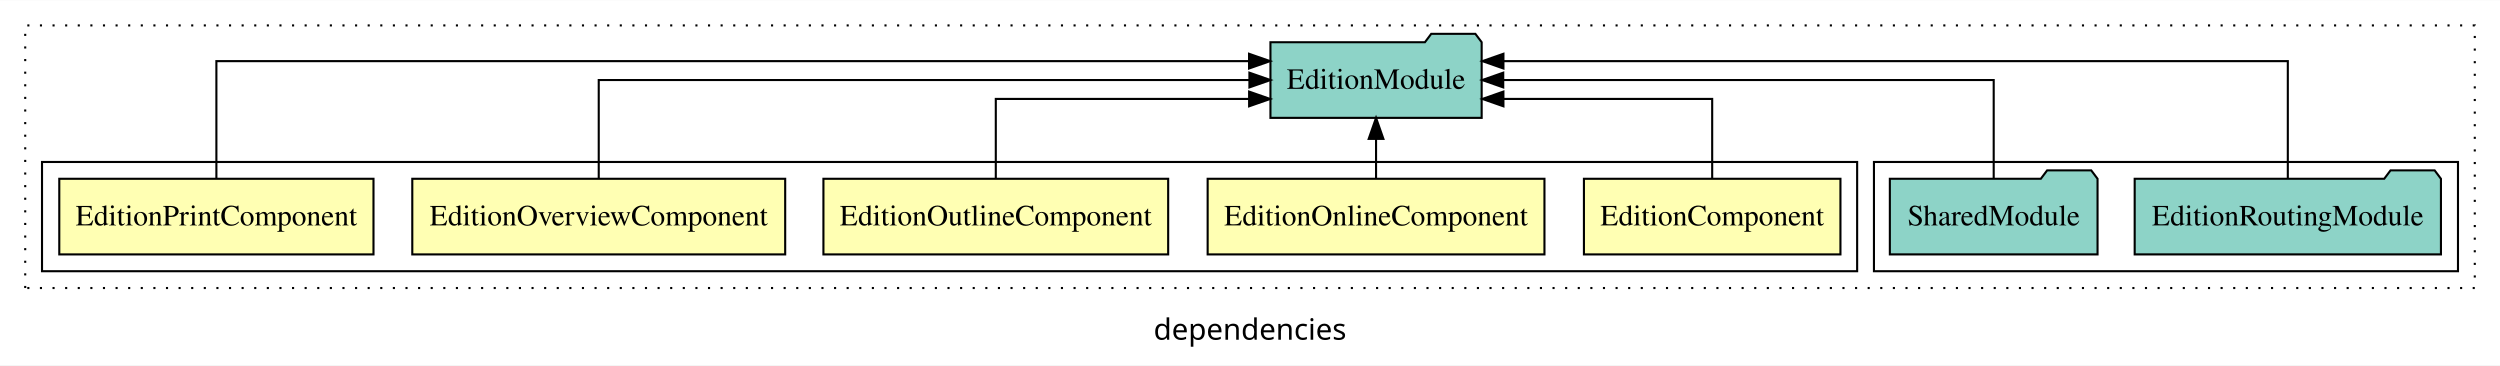
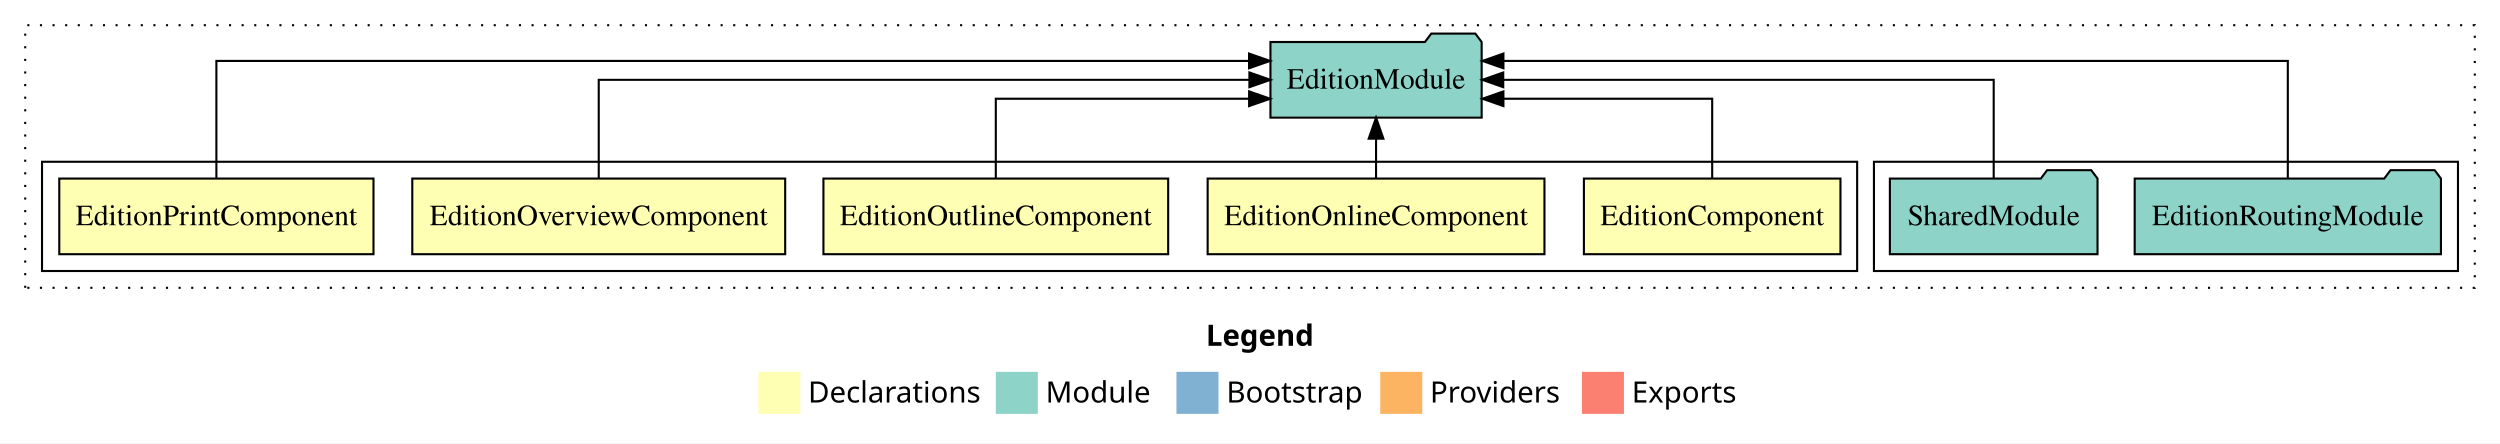
- <svg xmlns="http://www.w3.org/2000/svg" width="1190pt" height="174pt" viewBox="0.00 0.00 1190.00 173.80">
-   <g id="graph0" class="graph" transform="scale(1 1) rotate(0) translate(4 169.8)">
-     <polygon fill="white" stroke="transparent" points="-4,4 -4,-169.8 1186,-169.8 1186,4 -4,4" />
-     <text text-anchor="middle" x="591" y="-8.2" font-family="sans-serif" font-size="14.00">dependencies</text>
+ <svg xmlns="http://www.w3.org/2000/svg" width="1190pt" height="211pt" viewBox="0.00 0.00 1190.00 211.00">
+   <g id="graph0" class="graph" transform="scale(1 1) rotate(0) translate(4 207)">
+     <polygon fill="white" stroke="transparent" points="-4,4 -4,-207 1186,-207 1186,4 -4,4" />
+     <text text-anchor="start" x="570.01" y="-42.4" font-family="Times-12" font-weight="bold" font-size="14.00">Legend</text>
+     <polygon fill="#ffffb3" stroke="transparent" points="357,-10 357,-30 377,-30 377,-10 357,-10" />
+     <text text-anchor="start" x="380.63" y="-15.4" font-family="Times-12" font-size="14.00">  Declarations</text>
+     <polygon fill="#8dd3c7" stroke="transparent" points="470,-10 470,-30 490,-30 490,-10 470,-10" />
+     <text text-anchor="start" x="493.73" y="-15.4" font-family="Times-12" font-size="14.00">  Module</text>
+     <polygon fill="#80b1d3" stroke="transparent" points="556,-10 556,-30 576,-30 576,-10 556,-10" />
+     <text text-anchor="start" x="579.78" y="-15.4" font-family="Times-12" font-size="14.00">  Bootstrap</text>
+     <polygon fill="#fdb462" stroke="transparent" points="653,-10 653,-30 673,-30 673,-10 653,-10" />
+     <text text-anchor="start" x="676.67" y="-15.4" font-family="Times-12" font-size="14.00">  Providers</text>
+     <polygon fill="#fb8072" stroke="transparent" points="749,-10 749,-30 769,-30 769,-10 749,-10" />
+     <text text-anchor="start" x="772.73" y="-15.4" font-family="Times-12" font-size="14.00">  Exports</text>
    <g id="clust1" class="cluster">
-       <polygon fill="none" stroke="black" stroke-dasharray="1,5" points="8,-32.8 8,-157.8 1174,-157.8 1174,-32.8 8,-32.8" />
+       <polygon fill="none" stroke="black" stroke-dasharray="1,5" points="8,-70 8,-195 1174,-195 1174,-70 8,-70" />
    </g>
    <g id="clust8" class="cluster">
-       <polygon fill="none" stroke="black" points="888,-40.8 888,-92.8 1166,-92.8 1166,-40.8 888,-40.8" />
+       <polygon fill="none" stroke="black" points="888,-78 888,-130 1166,-130 1166,-78 888,-78" />
    </g>
    <g id="clust2" class="cluster">
-       <polygon fill="none" stroke="black" points="16,-40.8 16,-92.8 880,-92.8 880,-40.8 16,-40.8" />
+       <polygon fill="none" stroke="black" points="16,-78 16,-130 880,-130 880,-78 16,-78" />
    </g>
    <g id="node1" class="node">
-       <polygon fill="#ffffb3" stroke="black" points="872.05,-84.8 749.95,-84.8 749.95,-48.8 872.05,-48.8 872.05,-84.8" />
-       <text text-anchor="middle" x="811" y="-62.6" font-family="Times,serif" font-size="14.00">EditionComponent</text>
+       <polygon fill="#ffffb3" stroke="black" points="872.06,-122 749.94,-122 749.94,-86 872.06,-86 872.06,-122" />
+       <text text-anchor="middle" x="811" y="-99.8" font-family="Times,serif" font-size="14.00">EditionComponent</text>
    </g>
    <g id="node6" class="node">
-       <polygon fill="#8dd3c7" stroke="black" points="701.27,-149.8 698.27,-153.8 677.27,-153.8 674.27,-149.8 600.73,-149.8 600.73,-113.8 701.27,-113.8 701.27,-149.8" />
-       <text text-anchor="middle" x="651" y="-127.6" font-family="Times,serif" font-size="14.00">EditionModule</text>
+       <polygon fill="#8dd3c7" stroke="black" points="701.27,-187 698.27,-191 677.27,-191 674.27,-187 600.73,-187 600.73,-151 701.27,-151 701.27,-187" />
+       <text text-anchor="middle" x="651" y="-164.8" font-family="Times,serif" font-size="14.00">EditionModule</text>
    </g>
    <g id="edge1" class="edge">
-       <path fill="none" stroke="black" d="M811,-84.83C811,-101.2 811,-122.8 811,-122.8 811,-122.8 711.62,-122.8 711.62,-122.8" />
-       <polygon fill="black" stroke="black" points="711.63,-119.3 701.62,-122.8 711.62,-126.3 711.63,-119.3" />
+       <path fill="none" stroke="black" d="M811,-122.03C811,-138.4 811,-160 811,-160 811,-160 711.62,-160 711.62,-160" />
+       <polygon fill="black" stroke="black" points="711.63,-156.5 701.62,-160 711.62,-163.5 711.63,-156.5" />
    </g>
    <g id="node2" class="node">
-       <polygon fill="#ffffb3" stroke="black" points="731.16,-84.8 570.84,-84.8 570.84,-48.8 731.16,-48.8 731.16,-84.8" />
-       <text text-anchor="middle" x="651" y="-62.6" font-family="Times,serif" font-size="14.00">EditionOnlineComponent</text>
+       <polygon fill="#ffffb3" stroke="black" points="731.16,-122 570.84,-122 570.84,-86 731.16,-86 731.16,-122" />
+       <text text-anchor="middle" x="651" y="-99.8" font-family="Times,serif" font-size="14.00">EditionOnlineComponent</text>
    </g>
    <g id="edge2" class="edge">
-       <path fill="none" stroke="black" d="M651,-84.91C651,-84.91 651,-103.79 651,-103.79" />
-       <polygon fill="black" stroke="black" points="647.5,-103.79 651,-113.79 654.5,-103.79 647.5,-103.79" />
+       <path fill="none" stroke="black" d="M651,-122.11C651,-122.11 651,-140.99 651,-140.99" />
+       <polygon fill="black" stroke="black" points="647.5,-140.99 651,-150.99 654.5,-140.99 647.5,-140.99" />
    </g>
    <g id="node3" class="node">
-       <polygon fill="#ffffb3" stroke="black" points="552.05,-84.8 387.95,-84.8 387.95,-48.8 552.05,-48.8 552.05,-84.8" />
-       <text text-anchor="middle" x="470" y="-62.6" font-family="Times,serif" font-size="14.00">EditionOutlineComponent</text>
+       <polygon fill="#ffffb3" stroke="black" points="552.05,-122 387.95,-122 387.95,-86 552.05,-86 552.05,-122" />
+       <text text-anchor="middle" x="470" y="-99.8" font-family="Times,serif" font-size="14.00">EditionOutlineComponent</text>
    </g>
    <g id="edge3" class="edge">
-       <path fill="none" stroke="black" d="M470,-84.83C470,-101.2 470,-122.8 470,-122.8 470,-122.8 590.58,-122.8 590.58,-122.8" />
-       <polygon fill="black" stroke="black" points="590.58,-126.3 600.58,-122.8 590.58,-119.3 590.58,-126.3" />
+       <path fill="none" stroke="black" d="M470,-122.03C470,-138.4 470,-160 470,-160 470,-160 590.58,-160 590.58,-160" />
+       <polygon fill="black" stroke="black" points="590.58,-163.5 600.58,-160 590.58,-156.5 590.58,-163.5" />
    </g>
    <g id="node4" class="node">
-       <polygon fill="#ffffb3" stroke="black" points="369.75,-84.8 192.25,-84.8 192.25,-48.8 369.75,-48.8 369.75,-84.8" />
-       <text text-anchor="middle" x="281" y="-62.6" font-family="Times,serif" font-size="14.00">EditionOverviewComponent</text>
+       <polygon fill="#ffffb3" stroke="black" points="369.75,-122 192.25,-122 192.25,-86 369.75,-86 369.75,-122" />
+       <text text-anchor="middle" x="281" y="-99.8" font-family="Times,serif" font-size="14.00">EditionOverviewComponent</text>
    </g>
    <g id="edge4" class="edge">
-       <path fill="none" stroke="black" d="M281,-84.91C281,-104.14 281,-131.8 281,-131.8 281,-131.8 590.72,-131.8 590.72,-131.8" />
-       <polygon fill="black" stroke="black" points="590.72,-135.3 600.72,-131.8 590.72,-128.3 590.72,-135.3" />
+       <path fill="none" stroke="black" d="M281,-122.11C281,-141.34 281,-169 281,-169 281,-169 590.72,-169 590.72,-169" />
+       <polygon fill="black" stroke="black" points="590.72,-172.5 600.72,-169 590.72,-165.5 590.72,-172.5" />
    </g>
    <g id="node5" class="node">
-       <polygon fill="#ffffb3" stroke="black" points="173.78,-84.8 24.22,-84.8 24.22,-48.8 173.78,-48.8 173.78,-84.8" />
-       <text text-anchor="middle" x="99" y="-62.6" font-family="Times,serif" font-size="14.00">EditionPrintComponent</text>
+       <polygon fill="#ffffb3" stroke="black" points="173.78,-122 24.22,-122 24.22,-86 173.78,-86 173.78,-122" />
+       <text text-anchor="middle" x="99" y="-99.8" font-family="Times,serif" font-size="14.00">EditionPrintComponent</text>
    </g>
    <g id="edge5" class="edge">
-       <path fill="none" stroke="black" d="M99,-85.09C99,-107.01 99,-140.8 99,-140.8 99,-140.8 590.55,-140.8 590.55,-140.8" />
-       <polygon fill="black" stroke="black" points="590.55,-144.3 600.55,-140.8 590.55,-137.3 590.55,-144.3" />
+       <path fill="none" stroke="black" d="M99,-122.29C99,-144.21 99,-178 99,-178 99,-178 590.55,-178 590.55,-178" />
+       <polygon fill="black" stroke="black" points="590.55,-181.5 600.55,-178 590.55,-174.5 590.55,-181.5" />
    </g>
    <g id="node7" class="node">
-       <polygon fill="#8dd3c7" stroke="black" points="1157.89,-84.8 1154.89,-88.8 1133.89,-88.8 1130.89,-84.8 1012.11,-84.8 1012.11,-48.8 1157.89,-48.8 1157.89,-84.8" />
-       <text text-anchor="middle" x="1085" y="-62.6" font-family="Times,serif" font-size="14.00">EditionRoutingModule</text>
+       <polygon fill="#8dd3c7" stroke="black" points="1157.89,-122 1154.89,-126 1133.89,-126 1130.89,-122 1012.11,-122 1012.11,-86 1157.89,-86 1157.89,-122" />
+       <text text-anchor="middle" x="1085" y="-99.8" font-family="Times,serif" font-size="14.00">EditionRoutingModule</text>
    </g>
    <g id="edge6" class="edge">
-       <path fill="none" stroke="black" d="M1085,-85.09C1085,-107.01 1085,-140.8 1085,-140.8 1085,-140.8 711.63,-140.8 711.63,-140.8" />
-       <polygon fill="black" stroke="black" points="711.63,-137.3 701.63,-140.8 711.63,-144.3 711.63,-137.3" />
+       <path fill="none" stroke="black" d="M1085,-122.29C1085,-144.21 1085,-178 1085,-178 1085,-178 711.63,-178 711.63,-178" />
+       <polygon fill="black" stroke="black" points="711.63,-174.5 701.63,-178 711.63,-181.5 711.63,-174.5" />
    </g>
    <g id="node8" class="node">
-       <polygon fill="#8dd3c7" stroke="black" points="994.43,-84.8 991.43,-88.8 970.43,-88.8 967.43,-84.8 895.57,-84.8 895.57,-48.8 994.43,-48.8 994.43,-84.8" />
-       <text text-anchor="middle" x="945" y="-62.6" font-family="Times,serif" font-size="14.00">SharedModule</text>
+       <polygon fill="#8dd3c7" stroke="black" points="994.42,-122 991.42,-126 970.42,-126 967.42,-122 895.58,-122 895.58,-86 994.42,-86 994.42,-122" />
+       <text text-anchor="middle" x="945" y="-99.8" font-family="Times,serif" font-size="14.00">SharedModule</text>
    </g>
    <g id="edge7" class="edge">
-       <path fill="none" stroke="black" d="M945,-84.91C945,-104.14 945,-131.8 945,-131.8 945,-131.8 711.54,-131.8 711.54,-131.8" />
-       <polygon fill="black" stroke="black" points="711.54,-128.3 701.54,-131.8 711.54,-135.3 711.54,-128.3" />
+       <path fill="none" stroke="black" d="M945,-122.11C945,-141.34 945,-169 945,-169 945,-169 711.54,-169 711.54,-169" />
+       <polygon fill="black" stroke="black" points="711.54,-165.5 701.54,-169 711.54,-172.5 711.54,-165.5" />
    </g>
  </g>
</svg>
